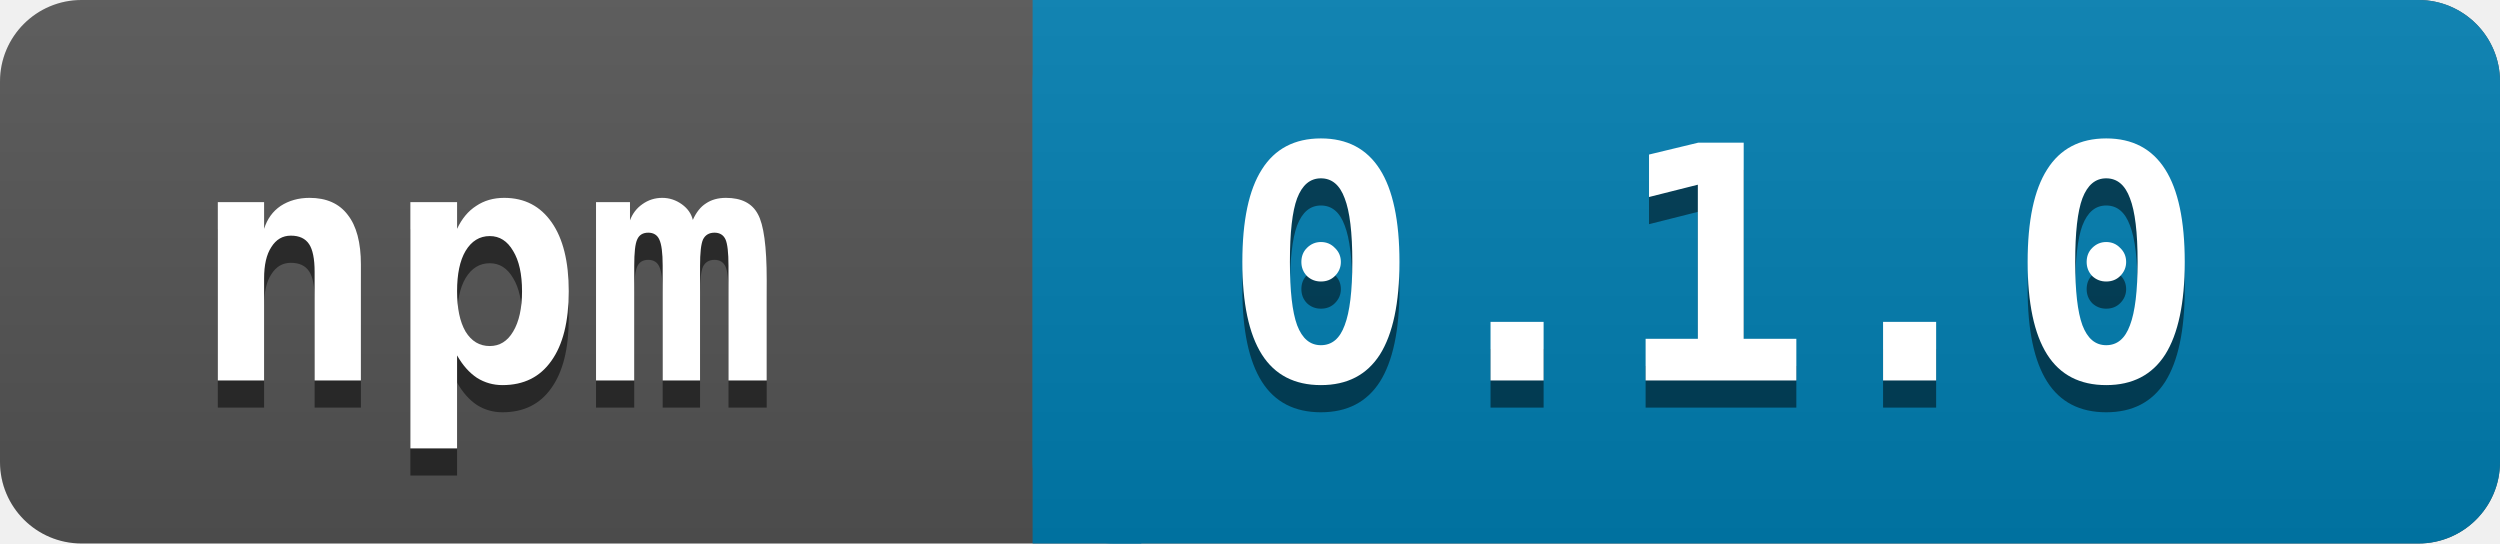
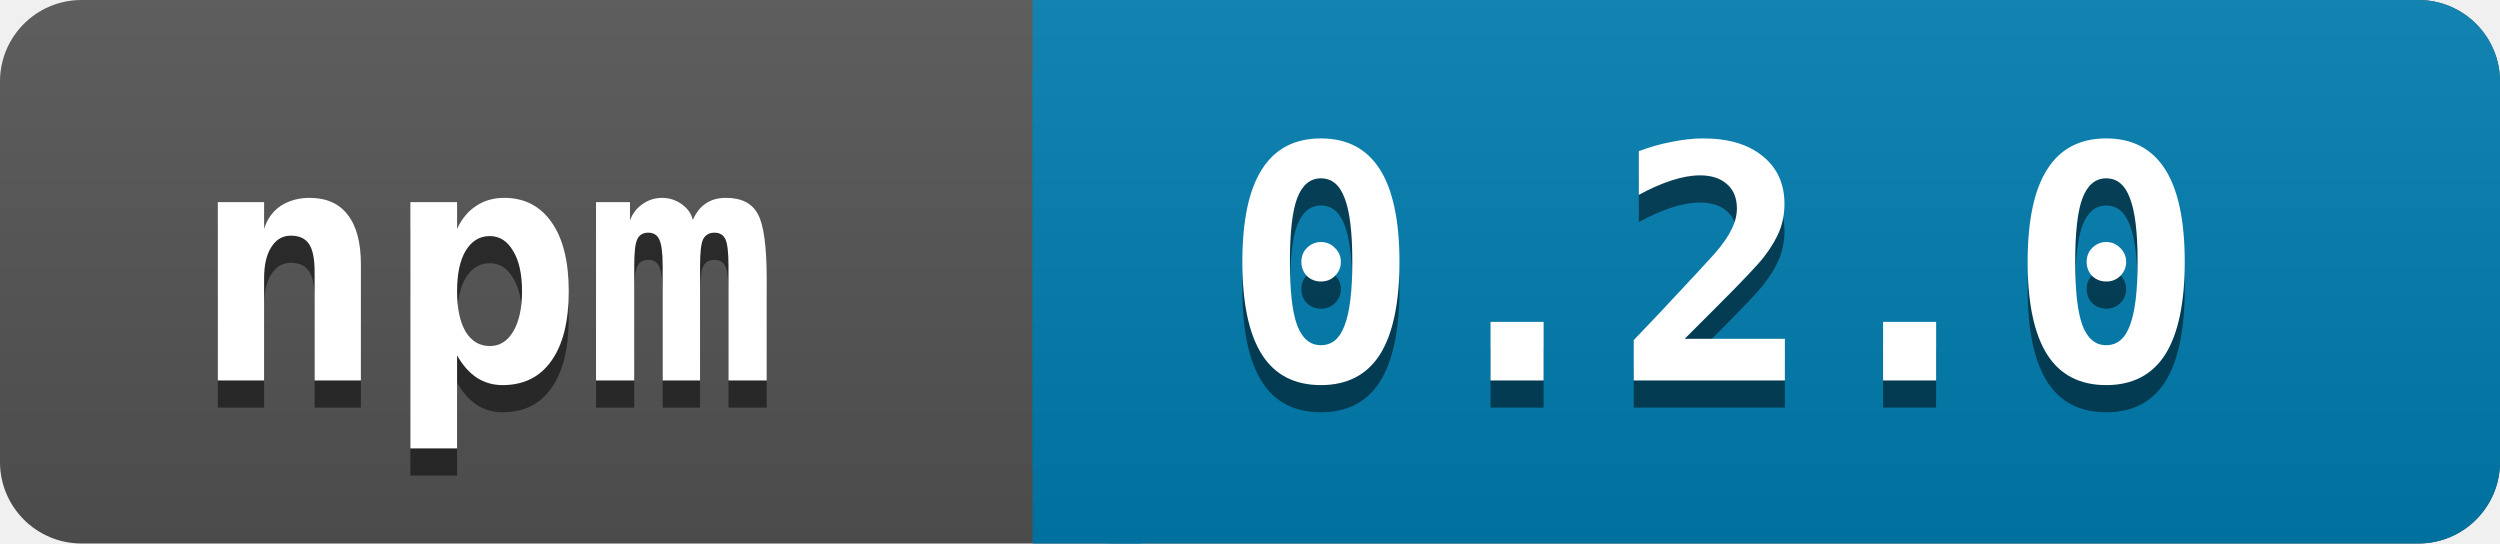
<svg xmlns="http://www.w3.org/2000/svg" width="92" height="20">
  <linearGradient id="a" x2="0" y2="100%">
    <stop offset="0" stop-color="#bbb" stop-opacity=".1" />
    <stop offset="1" stop-opacity=".1" />
  </linearGradient>
  <rect rx="3" width="92" height="20" fill="#545454" />
  <rect rx="3" x="38" width="54" height="20" fill="#007EB1" />
  <path fill="#007EB1" d="M38 0h4v20h-4z" />
  <rect rx="3" width="92" height="20" fill="url(#a)" />
  <g fill="white" font-family="monospace" font-size="12" font-weight="bold">
    <text x="7" y="15" fill="#010101" fill-opacity=".5">npm</text>
    <text x="7" y="14">npm</text>
  </g>
  <g fill="white" font-family="monospace" font-size="12" font-weight="bold">
-     <text x="45" y="15" fill="#010101" fill-opacity=".5">0.1.0</text>
-     <text x="45" y="14">0.1.0</text>
+     <text x="45" y="15" fill="#010101" fill-opacity=".5">0.2.0</text>
+     <text x="45" y="14">0.2.0</text>
  </g>
</svg>
